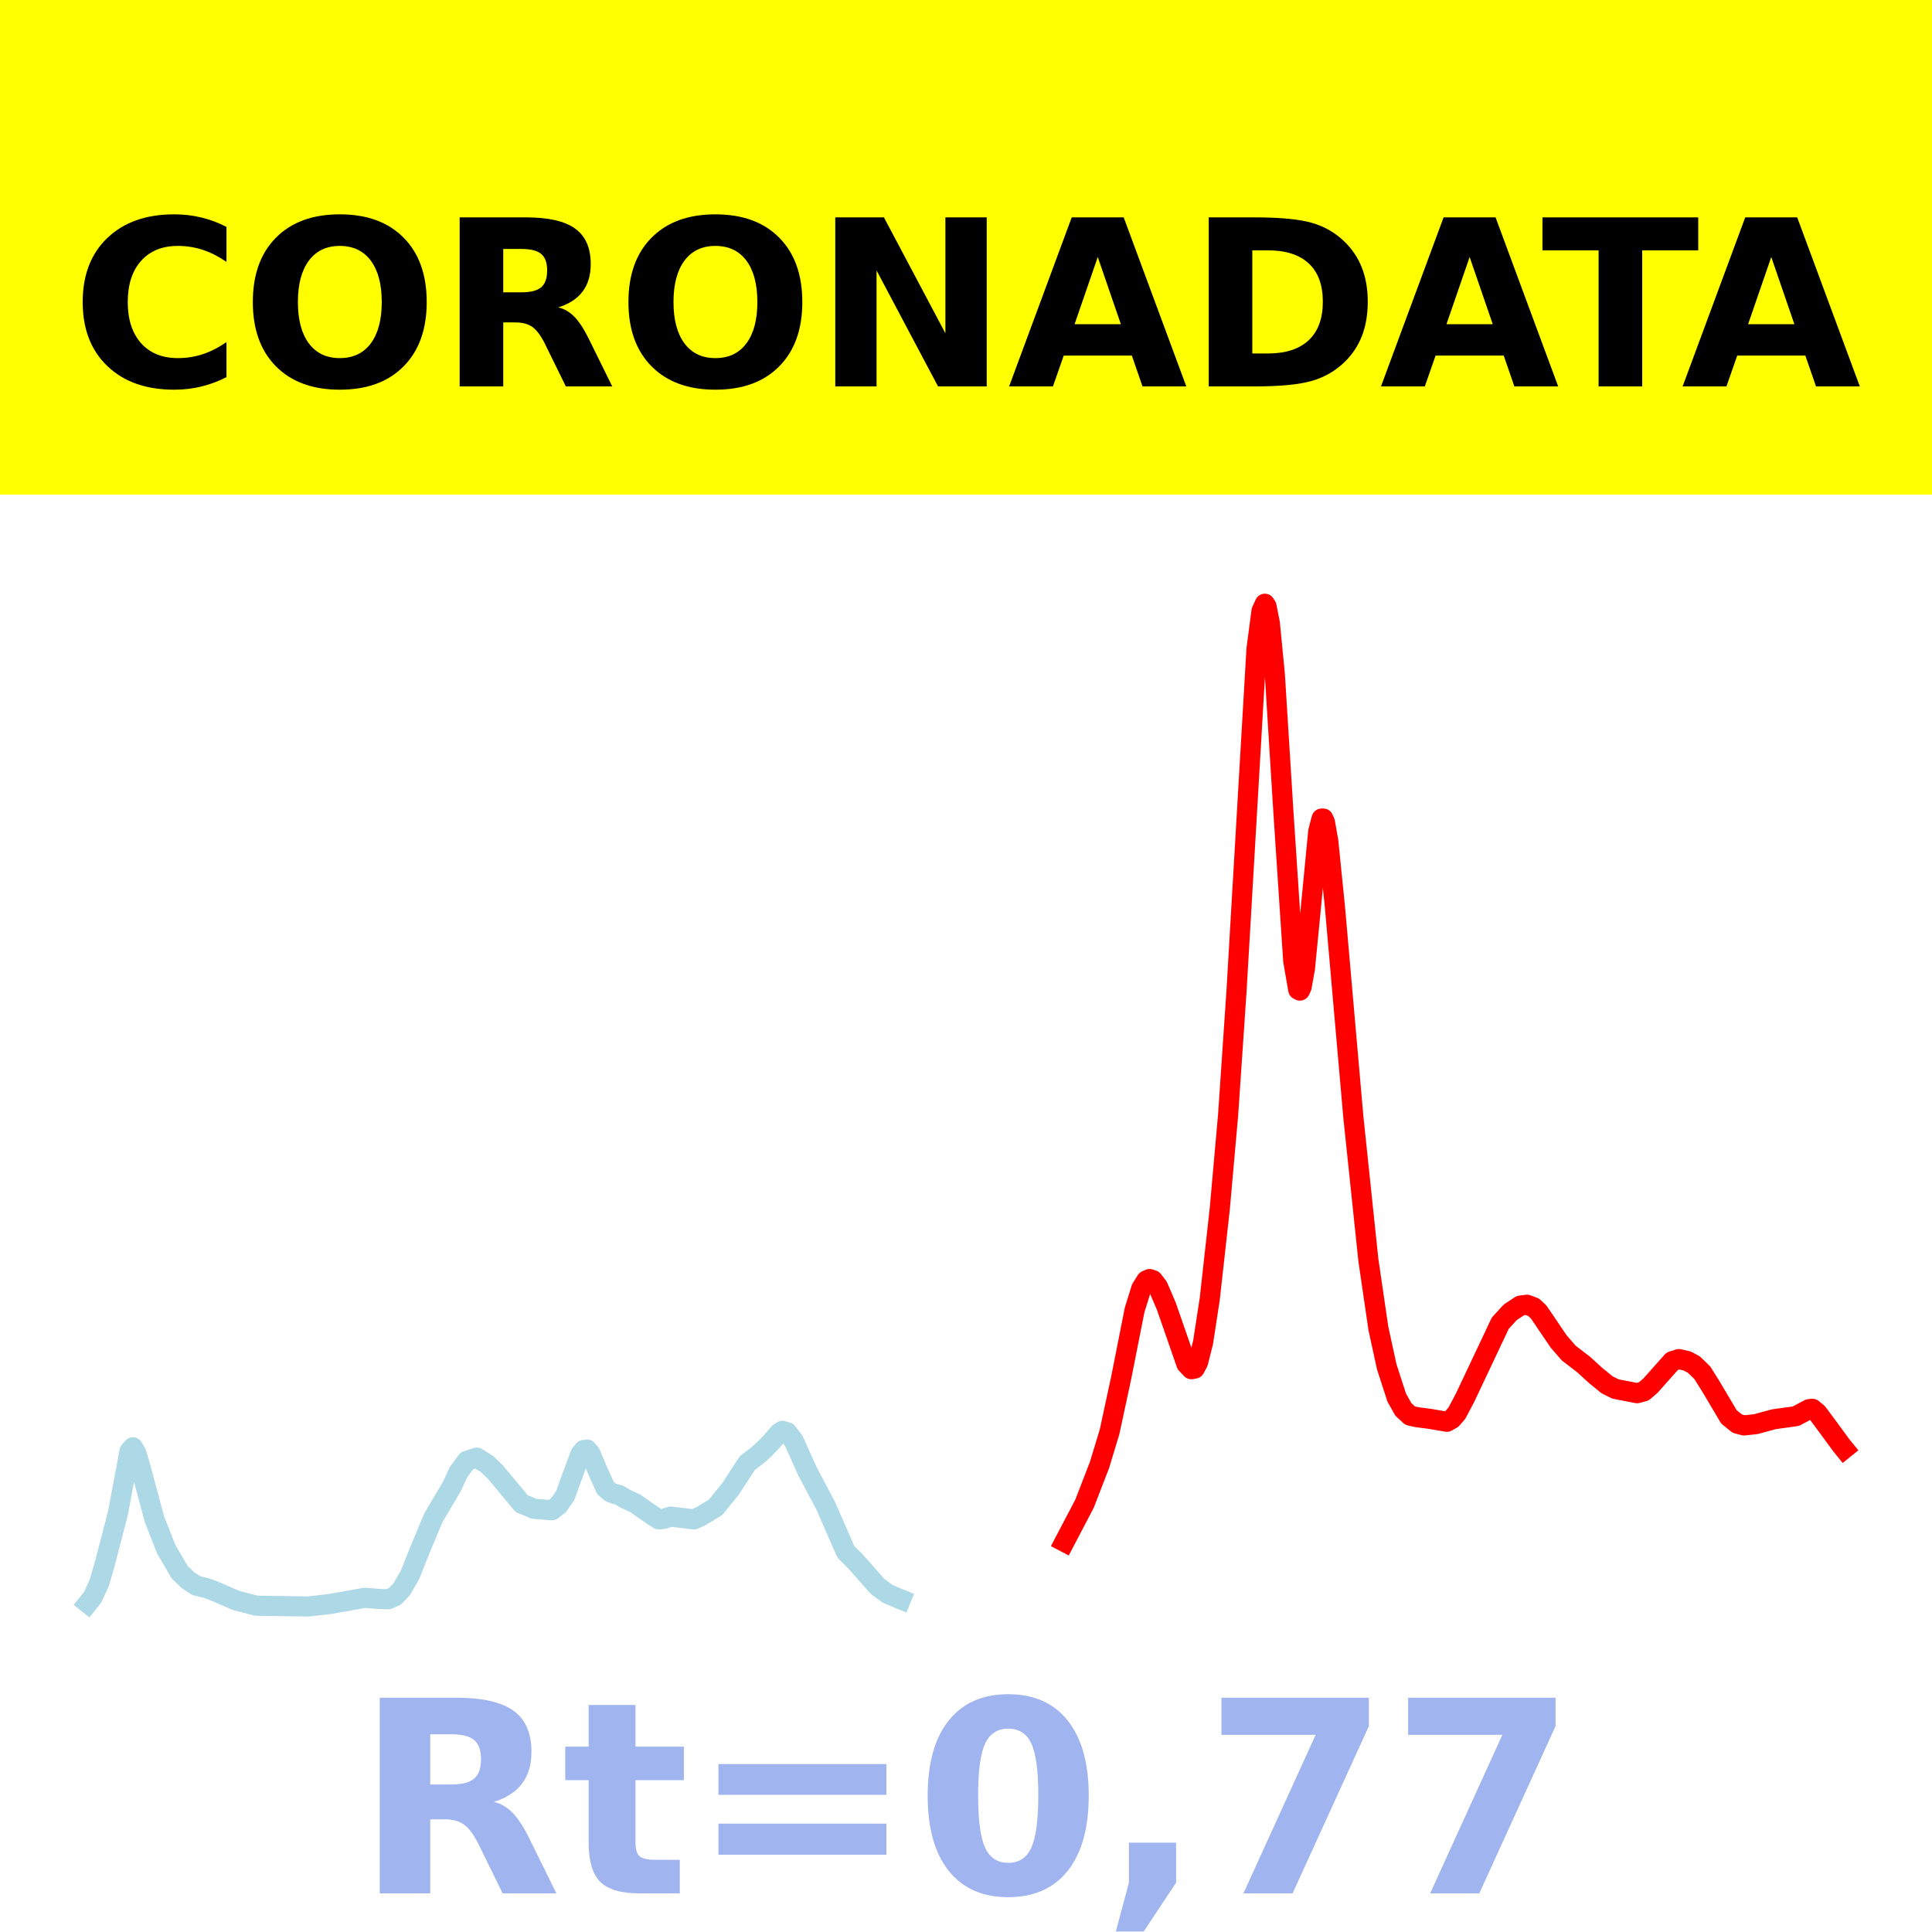
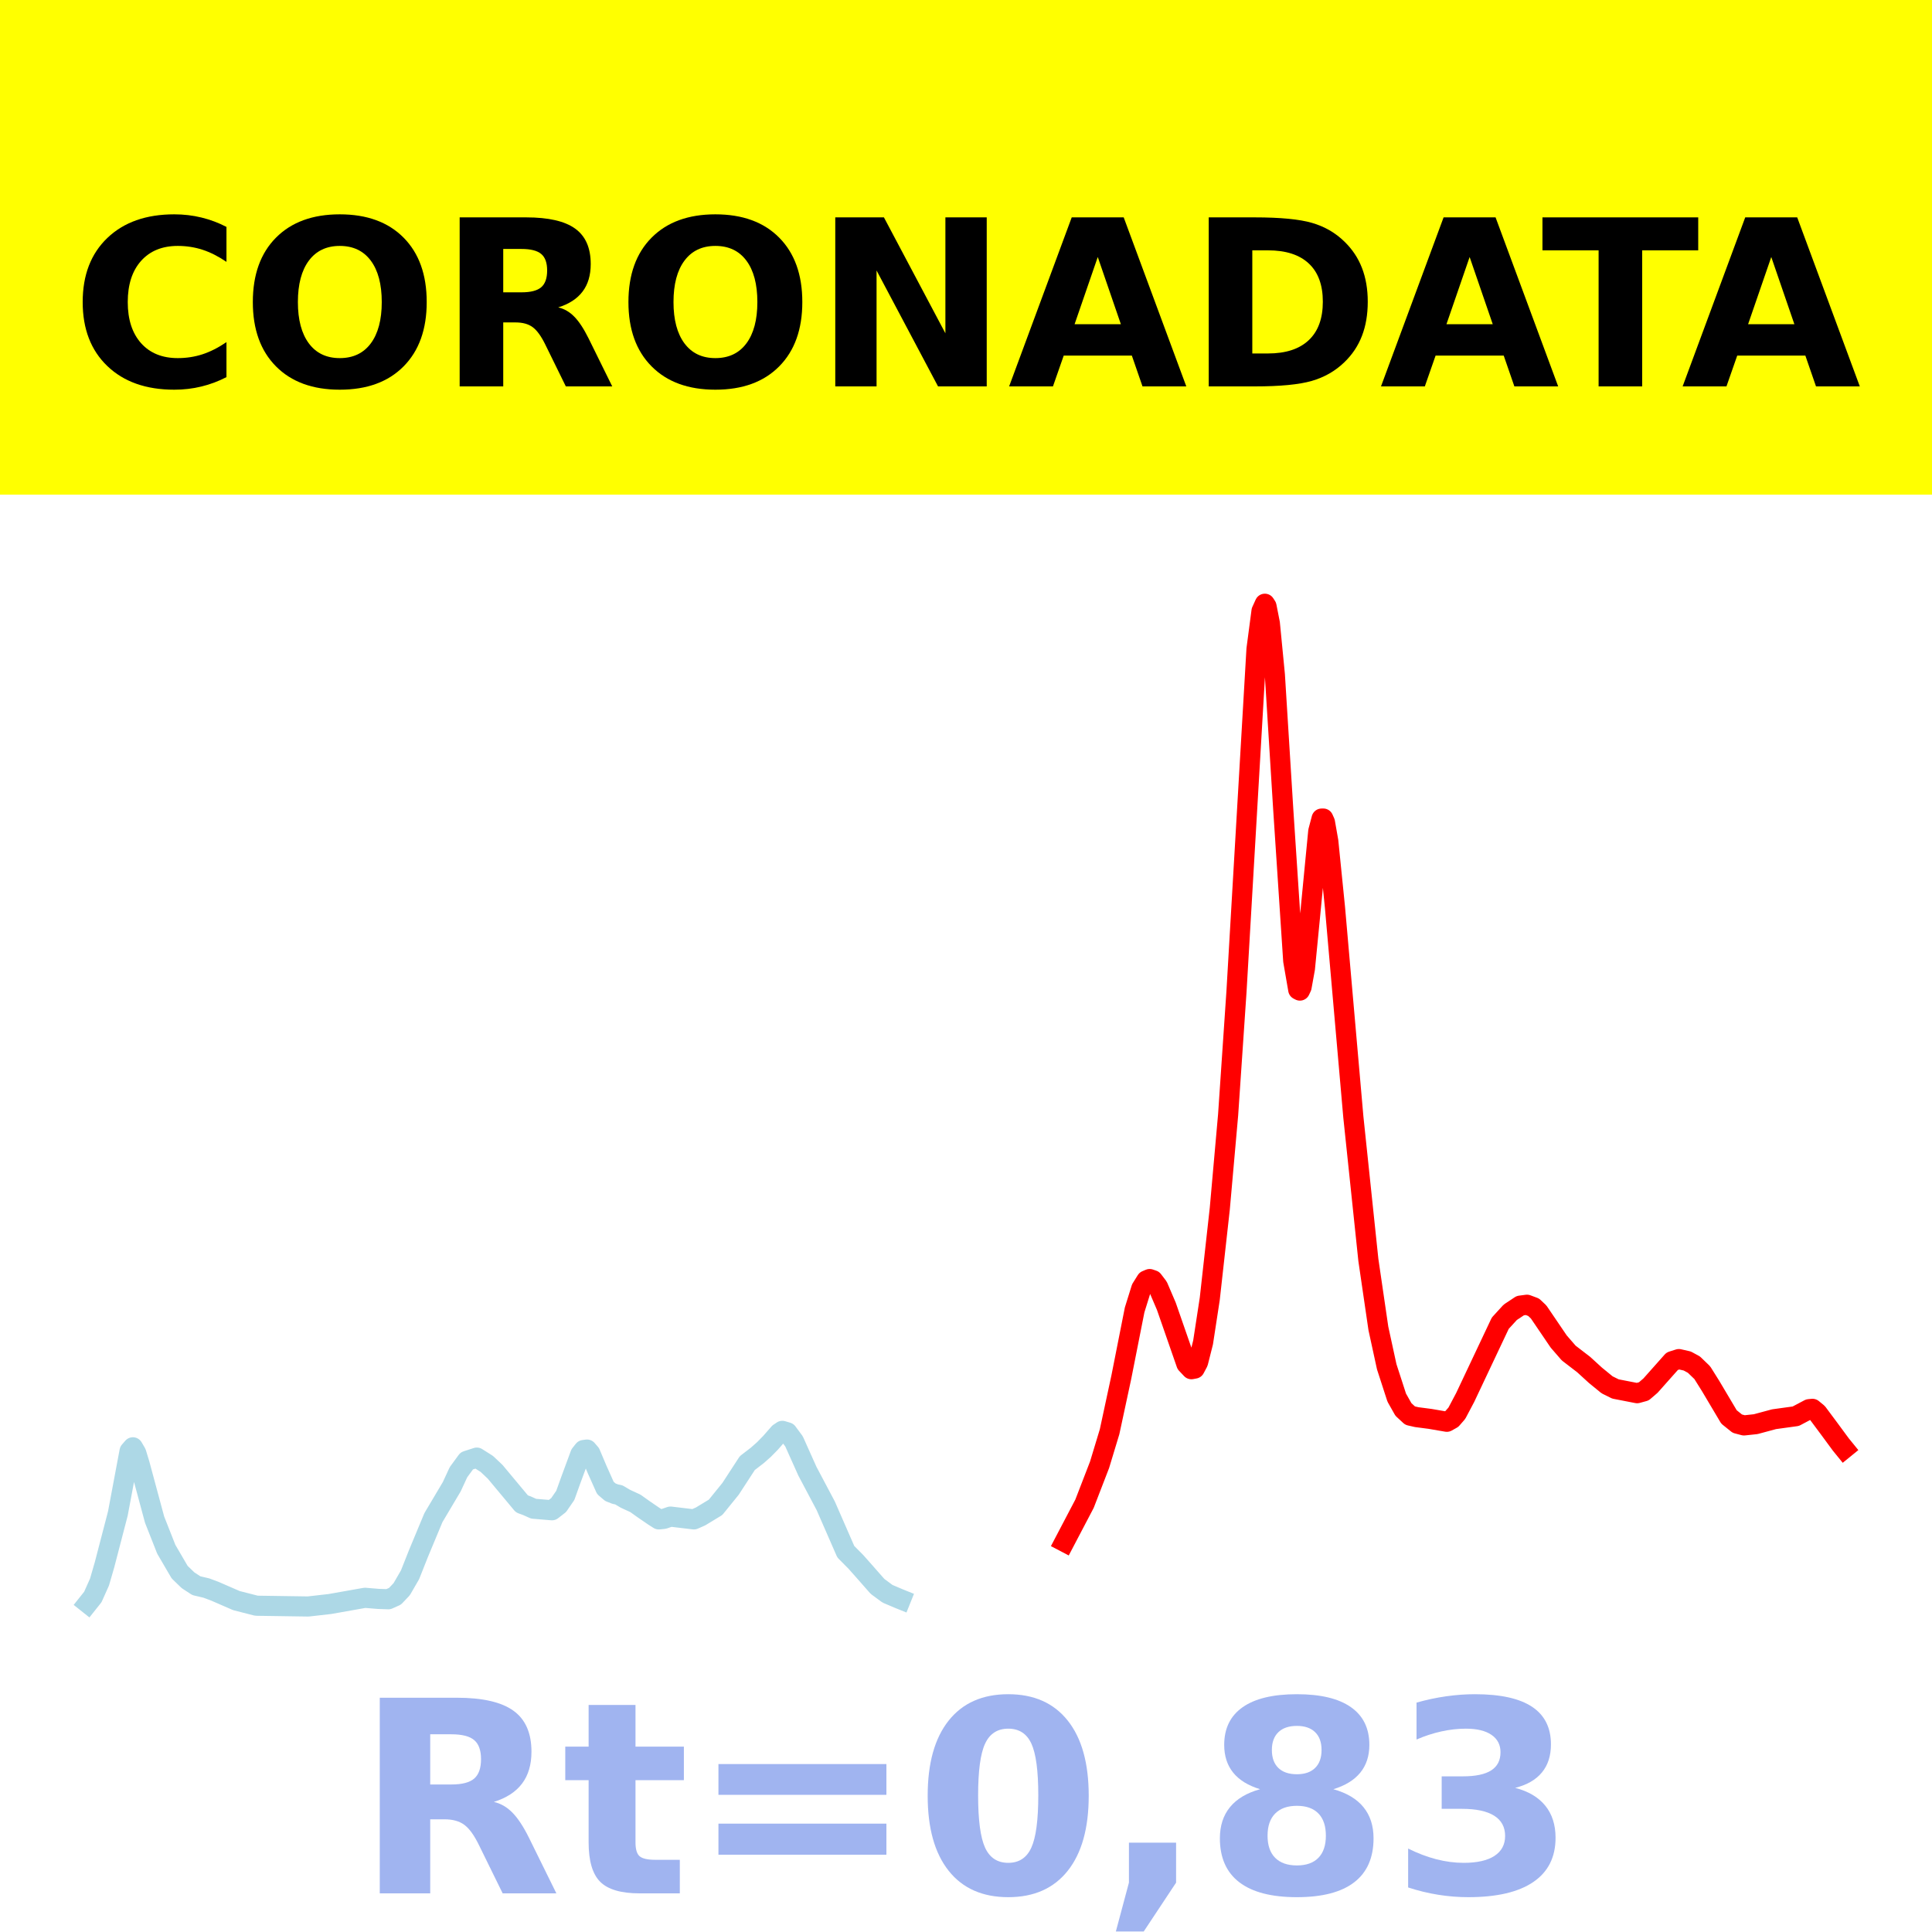
<svg xmlns="http://www.w3.org/2000/svg" xmlns:xlink="http://www.w3.org/1999/xlink" height="144pt" version="1.1" viewBox="0 0 144 144" width="144pt">
  <defs>
    <style type="text/css">*{stroke-linecap:butt;stroke-linejoin:round;}</style>
  </defs>
  <g id="figure_1">
    <g id="patch_1">
      <path d="M 0 144  L 144 144  L 144 0  L 0 0  z " style="fill:#ffffff;" />
    </g>
    <g id="axes_1">
      <g id="patch_2">
        <path d="M 0 144  L 144 144  L 144 0  L 0 0  z " style="fill:#ffffff;" />
      </g>
      <g id="line2d_1">
-         <path clip-path="url(#p1fb0c9f3e9)" d="M 6.545 119.5  L 6.919 119.03  L 7.417 117.917  L 7.79 116.63  L 8.785 112.808  L 9.656 108.161  L 9.905 107.874  L 10.154 108.297  L 10.403 109.115  L 11.523 113.266  L 12.394 115.474  L 13.39 117.179  L 14.012 117.781  L 14.634 118.188  L 15.381 118.364  L 16.003 118.596  L 17.62 119.299  L 19.114 119.681  L 22.971 119.738  L 24.589 119.554  L 27.202 119.091  L 28.198 119.173  L 28.944 119.199  L 29.442 118.975  L 29.94 118.45  L 30.562 117.376  L 31.184 115.805  L 32.304 113.116  L 33.673 110.81  L 34.171 109.732  L 34.793 108.883  L 35.54 108.642  L 36.286 109.113  L 36.908 109.702  L 38.899 112.09  L 39.273 112.227  L 39.77 112.451  L 41.139 112.566  L 41.637 112.18  L 42.135 111.456  L 42.508 110.415  L 43.255 108.392  L 43.504 108.077  L 43.753 108.043  L 44.001 108.33  L 44.499 109.509  L 45.121 110.902  L 45.495 111.222  L 45.868 111.368  L 46.117 111.414  L 46.615 111.709  L 47.361 112.053  L 47.983 112.497  L 48.73 113.008  L 49.103 113.246  L 49.477 113.209  L 49.974 113.038  L 51.717 113.246  L 52.214 113.027  L 53.334 112.348  L 54.454 110.966  L 55.699 109.052  L 56.445 108.477  L 56.943 108.037  L 57.441 107.528  L 58.063 106.816  L 58.312 106.648  L 58.685 106.76  L 59.183 107.432  L 59.556 108.265  L 60.178 109.653  L 61.547 112.236  L 63.04 115.655  L 63.787 116.408  L 64.409 117.109  L 65.405 118.241  L 66.151 118.791  L 67.022 119.161  L 67.147 119.211  L 67.147 119.211  " style="fill:none;stroke:#add8e6;stroke-linecap:square;stroke-width:1.5;" />
+         <path clip-path="url(#pf4f87aa736)" d="M 6.545 119.5  L 6.919 119.03  L 7.417 117.917  L 7.79 116.63  L 8.785 112.808  L 9.656 108.161  L 9.905 107.874  L 10.154 108.297  L 10.403 109.115  L 11.523 113.266  L 12.394 115.474  L 13.39 117.179  L 14.012 117.781  L 14.634 118.188  L 15.381 118.364  L 16.003 118.596  L 17.62 119.299  L 19.114 119.681  L 22.971 119.738  L 24.589 119.554  L 27.202 119.091  L 28.198 119.173  L 28.944 119.199  L 29.442 118.975  L 29.94 118.45  L 30.562 117.376  L 31.184 115.805  L 32.304 113.116  L 33.673 110.81  L 34.171 109.732  L 34.793 108.883  L 35.54 108.642  L 36.286 109.113  L 36.908 109.702  L 38.899 112.09  L 39.273 112.227  L 39.77 112.451  L 41.139 112.566  L 41.637 112.18  L 42.135 111.456  L 42.508 110.415  L 43.255 108.392  L 43.504 108.077  L 43.753 108.043  L 44.001 108.33  L 44.499 109.509  L 45.121 110.902  L 45.495 111.222  L 45.868 111.368  L 46.117 111.414  L 46.615 111.709  L 47.361 112.053  L 47.983 112.497  L 48.73 113.008  L 49.103 113.246  L 49.477 113.209  L 49.974 113.038  L 51.717 113.246  L 52.214 113.027  L 53.334 112.348  L 54.454 110.966  L 55.699 109.052  L 56.445 108.477  L 56.943 108.037  L 57.441 107.528  L 58.063 106.816  L 58.312 106.648  L 58.685 106.76  L 59.183 107.432  L 59.556 108.265  L 60.178 109.653  L 61.547 112.236  L 63.04 115.655  L 63.787 116.408  L 64.409 117.109  L 65.405 118.241  L 66.151 118.791  L 67.022 119.161  L 67.147 119.211  L 67.147 119.211  " style="fill:none;stroke:#add8e6;stroke-linecap:square;stroke-width:1.5;" />
      </g>
      <g id="line2d_2">
-         <path clip-path="url(#p1fb0c9f3e9)" d="M 79.342 114.923  L 80.835 112.076  L 81.955 109.178  L 82.702 106.713  L 83.573 102.663  L 84.568 97.634  L 85.066 96.036  L 85.439 95.439  L 85.688 95.333  L 85.937 95.418  L 86.31 95.907  L 86.933 97.363  L 88.426 101.656  L 88.799 102.052  L 89.048 102.006  L 89.297 101.536  L 89.67 100.06  L 90.168 96.811  L 90.915 90.097  L 91.537 83.092  L 92.159 73.924  L 93.652 48.383  L 94.026 45.546  L 94.274 45  L 94.399 45.194  L 94.648 46.461  L 95.021 50.294  L 95.643 60.287  L 96.39 71.615  L 96.763 73.766  L 96.888 73.831  L 97.012 73.568  L 97.261 72.191  L 97.634 68.376  L 98.256 61.955  L 98.505 61.013  L 98.63 61.011  L 98.754 61.287  L 99.003 62.703  L 99.501 67.633  L 100.87 83.248  L 101.99 93.91  L 102.736 99.009  L 103.358 101.869  L 104.105 104.172  L 104.603 105.053  L 105.101 105.513  L 105.598 105.626  L 106.594 105.756  L 107.838 105.97  L 108.212 105.761  L 108.585 105.334  L 109.207 104.158  L 111.82 98.626  L 112.567 97.809  L 113.314 97.314  L 113.811 97.248  L 114.309 97.435  L 114.682 97.788  L 116.176 99.988  L 116.922 100.848  L 118.042 101.709  L 118.913 102.505  L 119.784 103.217  L 120.406 103.525  L 122.024 103.84  L 122.522 103.703  L 123.02 103.275  L 124.637 101.456  L 125.135 101.299  L 125.757 101.441  L 126.255 101.711  L 126.877 102.311  L 127.499 103.304  L 128.868 105.61  L 129.49 106.111  L 129.988 106.242  L 130.859 106.149  L 132.228 105.78  L 133.846 105.557  L 134.841 105.031  L 135.09 105.007  L 135.464 105.314  L 136.335 106.487  L 137.206 107.679  L 137.455 107.987  L 137.455 107.987  " style="fill:none;stroke:#ff0000;stroke-linecap:square;stroke-width:1.5;" />
+         <path clip-path="url(#pf4f87aa736)" d="M 79.342 114.923  L 80.835 112.076  L 81.955 109.178  L 82.702 106.713  L 83.573 102.663  L 84.568 97.634  L 85.066 96.036  L 85.439 95.439  L 85.688 95.333  L 85.937 95.418  L 86.31 95.907  L 86.933 97.363  L 88.426 101.656  L 88.799 102.052  L 89.048 102.006  L 89.297 101.536  L 89.67 100.06  L 90.168 96.811  L 90.915 90.097  L 91.537 83.092  L 92.159 73.924  L 93.652 48.383  L 94.026 45.546  L 94.274 45  L 94.399 45.194  L 94.648 46.461  L 95.021 50.294  L 95.643 60.287  L 96.39 71.615  L 96.763 73.766  L 96.888 73.831  L 97.012 73.568  L 97.261 72.191  L 97.634 68.376  L 98.256 61.955  L 98.505 61.013  L 98.63 61.011  L 98.754 61.287  L 99.003 62.703  L 99.501 67.633  L 100.87 83.248  L 101.99 93.91  L 102.736 99.009  L 103.358 101.869  L 104.105 104.172  L 104.603 105.053  L 105.101 105.513  L 105.598 105.626  L 106.594 105.756  L 107.838 105.97  L 108.212 105.761  L 108.585 105.334  L 109.207 104.158  L 111.82 98.626  L 112.567 97.809  L 113.314 97.314  L 113.811 97.248  L 114.309 97.435  L 114.682 97.788  L 116.176 99.988  L 116.922 100.848  L 118.042 101.709  L 118.913 102.505  L 119.784 103.217  L 120.406 103.525  L 122.024 103.84  L 122.522 103.703  L 123.02 103.275  L 124.637 101.456  L 125.135 101.299  L 125.757 101.441  L 126.255 101.711  L 126.877 102.311  L 127.499 103.304  L 128.868 105.61  L 129.49 106.111  L 129.988 106.242  L 130.859 106.149  L 132.228 105.78  L 133.846 105.557  L 134.841 105.031  L 135.09 105.007  L 135.464 105.314  L 136.335 106.484  L 137.206 107.667  L 137.455 107.973  L 137.455 107.973  " style="fill:none;stroke:#ff0000;stroke-linecap:square;stroke-width:1.5;" />
      </g>
      <g id="patch_3">
        <path d="M 0 144  L 0 -0  " style="fill:none;stroke:#ffffff;stroke-linecap:square;stroke-linejoin:miter;stroke-width:0.8;" />
      </g>
      <g id="patch_4">
        <path d="M 144 144  L 144 -0  " style="fill:none;stroke:#ffffff;stroke-linecap:square;stroke-linejoin:miter;stroke-width:0.8;" />
      </g>
      <g id="patch_5">
        <path d="M 0 144  L 144 144  " style="fill:none;stroke:#ffffff;stroke-linecap:square;stroke-linejoin:miter;stroke-width:0.8;" />
      </g>
      <g id="patch_6">
        <path d="M 0 0  L 144 0  " style="fill:none;stroke:#ffffff;stroke-linecap:square;stroke-linejoin:miter;stroke-width:0.8;" />
      </g>
    </g>
    <g id="text_1">
      <g id="patch_7">
        <path d="M -64.848 36.368  L 208.848 36.368  L 208.848 -7.654  L -64.848 -7.654  z " style="fill:#ffff00;stroke:#ffff00;stroke-linejoin:miter;" />
      </g>
      <g transform="translate(72 9.45018)scale(0.1728 -0.1728)" />
      <g transform="translate(-60.87375 28.8)scale(0.1728 -0.1728)">
        <defs>
          <path id="DejaVuSans-Bold-32" />
          <path d="M 67 4  Q 61.812 1.312 56.203 -0.047  Q 50.594 -1.422 44.484 -1.422  Q 26.266 -1.422 15.625 8.766  Q 4.984 18.953 4.984 36.375  Q 4.984 53.859 15.625 64.031  Q 26.266 74.219 44.484 74.219  Q 50.594 74.219 56.203 72.844  Q 61.812 71.484 67 68.797  L 67 53.719  Q 61.766 57.281 56.688 58.938  Q 51.609 60.594 46 60.594  Q 35.938 60.594 30.172 54.141  Q 24.422 47.703 24.422 36.375  Q 24.422 25.094 30.172 18.641  Q 35.938 12.203 46 12.203  Q 51.609 12.203 56.688 13.859  Q 61.766 15.531 67 19.094  z " id="DejaVuSans-Bold-67" />
          <path d="M 42.484 60.594  Q 33.891 60.594 29.156 54.25  Q 24.422 47.906 24.422 36.375  Q 24.422 24.906 29.156 18.547  Q 33.891 12.203 42.484 12.203  Q 51.125 12.203 55.859 18.547  Q 60.594 24.906 60.594 36.375  Q 60.594 47.906 55.859 54.25  Q 51.125 60.594 42.484 60.594  z M 42.484 74.219  Q 60.062 74.219 70.016 64.156  Q 79.984 54.109 79.984 36.375  Q 79.984 18.703 70.016 8.641  Q 60.062 -1.422 42.484 -1.422  Q 24.953 -1.422 14.969 8.641  Q 4.984 18.703 4.984 36.375  Q 4.984 54.109 14.969 64.156  Q 24.953 74.219 42.484 74.219  z " id="DejaVuSans-Bold-79" />
          <path d="M 35.891 40.578  Q 41.797 40.578 44.359 42.766  Q 46.922 44.969 46.922 50  Q 46.922 54.984 44.359 57.125  Q 41.797 59.281 35.891 59.281  L 27.984 59.281  L 27.984 40.578  z M 27.984 27.594  L 27.984 0  L 9.188 0  L 9.188 72.906  L 37.891 72.906  Q 52.297 72.906 59 68.062  Q 65.719 63.234 65.719 52.781  Q 65.719 45.562 62.219 40.922  Q 58.734 36.281 51.703 34.078  Q 55.562 33.203 58.609 30.094  Q 61.672 27 64.797 20.703  L 75 0  L 54.984 0  L 46.094 18.109  Q 43.406 23.578 40.641 25.578  Q 37.891 27.594 33.297 27.594  z " id="DejaVuSans-Bold-82" />
          <path d="M 9.188 72.906  L 30.172 72.906  L 56.688 22.906  L 56.688 72.906  L 74.516 72.906  L 74.516 0  L 53.516 0  L 27 50  L 27 0  L 9.188 0  z " id="DejaVuSans-Bold-78" />
          <path d="M 53.422 13.281  L 24.031 13.281  L 19.391 0  L 0.484 0  L 27.484 72.906  L 49.906 72.906  L 76.906 0  L 58.016 0  z M 28.719 26.812  L 48.688 26.812  L 38.719 55.812  z " id="DejaVuSans-Bold-65" />
          <path d="M 27.984 58.688  L 27.984 14.203  L 34.719 14.203  Q 46.234 14.203 52.312 19.922  Q 58.406 25.641 58.406 36.531  Q 58.406 47.359 52.344 53.016  Q 46.297 58.688 34.719 58.688  z M 9.188 72.906  L 29 72.906  Q 45.609 72.906 53.734 70.531  Q 61.859 68.172 67.672 62.5  Q 72.797 57.562 75.281 51.109  Q 77.781 44.672 77.781 36.531  Q 77.781 28.266 75.281 21.797  Q 72.797 15.328 67.672 10.406  Q 61.812 4.734 53.609 2.359  Q 45.406 0 29 0  L 9.188 0  z " id="DejaVuSans-Bold-68" />
          <path d="M 0.484 72.906  L 67.672 72.906  L 67.672 58.688  L 43.5 58.688  L 43.5 0  L 24.703 0  L 24.703 58.688  L 0.484 58.688  z " id="DejaVuSans-Bold-84" />
        </defs>
        <use xlink:href="#DejaVuSans-Bold-32" />
        <use x="34.814" xlink:href="#DejaVuSans-Bold-32" />
        <use x="69.629" xlink:href="#DejaVuSans-Bold-32" />
        <use x="104.443" xlink:href="#DejaVuSans-Bold-32" />
        <use x="139.258" xlink:href="#DejaVuSans-Bold-32" />
        <use x="174.072" xlink:href="#DejaVuSans-Bold-32" />
        <use x="208.887" xlink:href="#DejaVuSans-Bold-32" />
        <use x="243.701" xlink:href="#DejaVuSans-Bold-32" />
        <use x="278.516" xlink:href="#DejaVuSans-Bold-32" />
        <use x="313.33" xlink:href="#DejaVuSans-Bold-32" />
        <use x="348.145" xlink:href="#DejaVuSans-Bold-32" />
        <use x="382.959" xlink:href="#DejaVuSans-Bold-67" />
        <use x="456.348" xlink:href="#DejaVuSans-Bold-79" />
        <use x="541.357" xlink:href="#DejaVuSans-Bold-82" />
        <use x="618.359" xlink:href="#DejaVuSans-Bold-79" />
        <use x="703.369" xlink:href="#DejaVuSans-Bold-78" />
        <use x="787.061" xlink:href="#DejaVuSans-Bold-65" />
        <use x="864.453" xlink:href="#DejaVuSans-Bold-68" />
        <use x="947.461" xlink:href="#DejaVuSans-Bold-65" />
        <use x="1017.104" xlink:href="#DejaVuSans-Bold-84" />
        <use x="1077.566" xlink:href="#DejaVuSans-Bold-65" />
        <use x="1154.959" xlink:href="#DejaVuSans-Bold-32" />
        <use x="1189.773" xlink:href="#DejaVuSans-Bold-32" />
        <use x="1224.588" xlink:href="#DejaVuSans-Bold-32" />
        <use x="1259.402" xlink:href="#DejaVuSans-Bold-32" />
        <use x="1294.217" xlink:href="#DejaVuSans-Bold-32" />
        <use x="1329.031" xlink:href="#DejaVuSans-Bold-32" />
        <use x="1363.846" xlink:href="#DejaVuSans-Bold-32" />
        <use x="1398.66" xlink:href="#DejaVuSans-Bold-32" />
        <use x="1433.475" xlink:href="#DejaVuSans-Bold-32" />
        <use x="1468.289" xlink:href="#DejaVuSans-Bold-32" />
        <use x="1503.104" xlink:href="#DejaVuSans-Bold-32" />
      </g>
    </g>
    <g id="text_2">
      <g style="fill:#4169e1;opacity:0.5;" transform="translate(26.46875 141.12)scale(0.2 -0.2)">
        <defs>
          <path d="M 27.484 70.219  L 27.484 54.688  L 45.516 54.688  L 45.516 42.188  L 27.484 42.188  L 27.484 19  Q 27.484 15.188 29 13.844  Q 30.516 12.5 35.016 12.5  L 44 12.5  L 44 0  L 29 0  Q 18.656 0 14.328 4.312  Q 10.016 8.641 10.016 19  L 10.016 42.188  L 1.312 42.188  L 1.312 54.688  L 10.016 54.688  L 10.016 70.219  z " id="DejaVuSans-Bold-116" />
          <path d="M 10.594 48.188  L 73.188 48.188  L 73.188 36.719  L 10.594 36.719  z M 10.594 25.984  L 73.188 25.984  L 73.188 14.406  L 10.594 14.406  z " id="DejaVuSans-Bold-61" />
          <path d="M 46 36.531  Q 46 50.203 43.438 55.781  Q 40.875 61.375 34.812 61.375  Q 28.766 61.375 26.172 55.781  Q 23.578 50.203 23.578 36.531  Q 23.578 22.703 26.172 17.031  Q 28.766 11.375 34.812 11.375  Q 40.828 11.375 43.406 17.031  Q 46 22.703 46 36.531  z M 64.797 36.375  Q 64.797 18.266 56.984 8.422  Q 49.172 -1.422 34.812 -1.422  Q 20.406 -1.422 12.594 8.422  Q 4.781 18.266 4.781 36.375  Q 4.781 54.547 12.594 64.375  Q 20.406 74.219 34.812 74.219  Q 49.172 74.219 56.984 64.375  Q 64.797 54.547 64.797 36.375  z " id="DejaVuSans-Bold-48" />
          <path d="M 10.203 18.891  L 27.781 18.891  L 27.781 4  L 15.719 -14.203  L 5.328 -14.203  L 10.203 4  z " id="DejaVuSans-Bold-44" />
-           <path d="M 6.688 72.906  L 61.625 72.906  L 61.625 62.312  L 33.203 0  L 14.891 0  L 41.797 59.078  L 6.688 59.078  z " id="DejaVuSans-Bold-55" />
+           <path d="M 34.812 32.625  Q 29.547 32.625 26.703 29.734  Q 23.875 26.859 23.875 21.484  Q 23.875 16.109 26.703 13.25  Q 29.547 10.406 34.812 10.406  Q 40.047 10.406 42.828 13.25  Q 45.609 16.109 45.609 21.484  Q 45.609 26.906 42.828 29.766  Q 40.047 32.625 34.812 32.625  z M 21.094 38.812  Q 14.453 40.828 11.078 44.969  Q 7.719 49.125 7.719 55.328  Q 7.719 64.547 14.594 69.375  Q 21.484 74.219 34.812 74.219  Q 48.047 74.219 54.922 69.406  Q 61.812 64.594 61.812 55.328  Q 61.812 49.125 58.422 44.969  Q 55.031 40.828 48.391 38.812  Q 55.812 36.766 59.594 32.156  Q 63.375 27.547 63.375 20.516  Q 63.375 9.672 56.172 4.125  Q 48.969 -1.422 34.812 -1.422  Q 20.609 -1.422 13.359 4.125  Q 6.109 9.672 6.109 20.516  Q 6.109 27.547 9.891 32.156  Q 13.672 36.766 21.094 38.812  z M 25.484 53.422  Q 25.484 49.078 27.906 46.734  Q 30.328 44.391 34.812 44.391  Q 39.203 44.391 41.594 46.734  Q 44 49.078 44 53.422  Q 44 57.766 41.594 60.078  Q 39.203 62.406 34.812 62.406  Q 30.328 62.406 27.906 60.062  Q 25.484 57.719 25.484 53.422  z " id="DejaVuSans-Bold-56" />
+           <path d="M 46.578 39.312  Q 53.953 37.406 57.781 32.688  Q 61.625 27.984 61.625 20.703  Q 61.625 9.859 53.312 4.219  Q 45.016 -1.422 29.109 -1.422  Q 23.484 -1.422 17.844 -0.516  Q 12.203 0.391 6.688 2.203  L 6.688 16.703  Q 11.969 14.062 17.156 12.719  Q 22.359 11.375 27.391 11.375  Q 34.859 11.375 38.844 13.953  Q 42.828 16.547 42.828 21.391  Q 42.828 26.375 38.75 28.938  Q 34.672 31.5 26.703 31.5  L 19.188 31.5  L 19.188 43.609  L 27.094 43.609  Q 34.188 43.609 37.641 45.828  Q 41.109 48.047 41.109 52.594  Q 41.109 56.781 37.734 59.078  Q 34.375 61.375 28.219 61.375  Q 23.688 61.375 19.047 60.344  Q 14.406 59.328 9.812 57.328  L 9.812 71.094  Q 15.375 72.656 20.844 73.438  Q 26.312 74.219 31.594 74.219  Q 45.797 74.219 52.844 69.547  Q 59.906 64.891 59.906 55.516  Q 59.906 49.125 56.531 45.047  Q 53.172 40.969 46.578 39.312  z " id="DejaVuSans-Bold-51" />
        </defs>
        <use xlink:href="#DejaVuSans-Bold-82" />
        <use x="77.002" xlink:href="#DejaVuSans-Bold-116" />
        <use x="124.805" xlink:href="#DejaVuSans-Bold-61" />
        <use x="208.594" xlink:href="#DejaVuSans-Bold-48" />
        <use x="278.174" xlink:href="#DejaVuSans-Bold-44" />
-         <use x="316.162" xlink:href="#DejaVuSans-Bold-55" />
-         <use x="385.742" xlink:href="#DejaVuSans-Bold-55" />
+         <use x="316.162" xlink:href="#DejaVuSans-Bold-56" />
+         <use x="385.742" xlink:href="#DejaVuSans-Bold-51" />
      </g>
    </g>
  </g>
  <defs>
-     <clipPath id="p1fb0c9f3e9">
+     <clipPath id="pf4f87aa736">
      <rect height="144" width="144" x="0" y="0" />
    </clipPath>
  </defs>
</svg>
